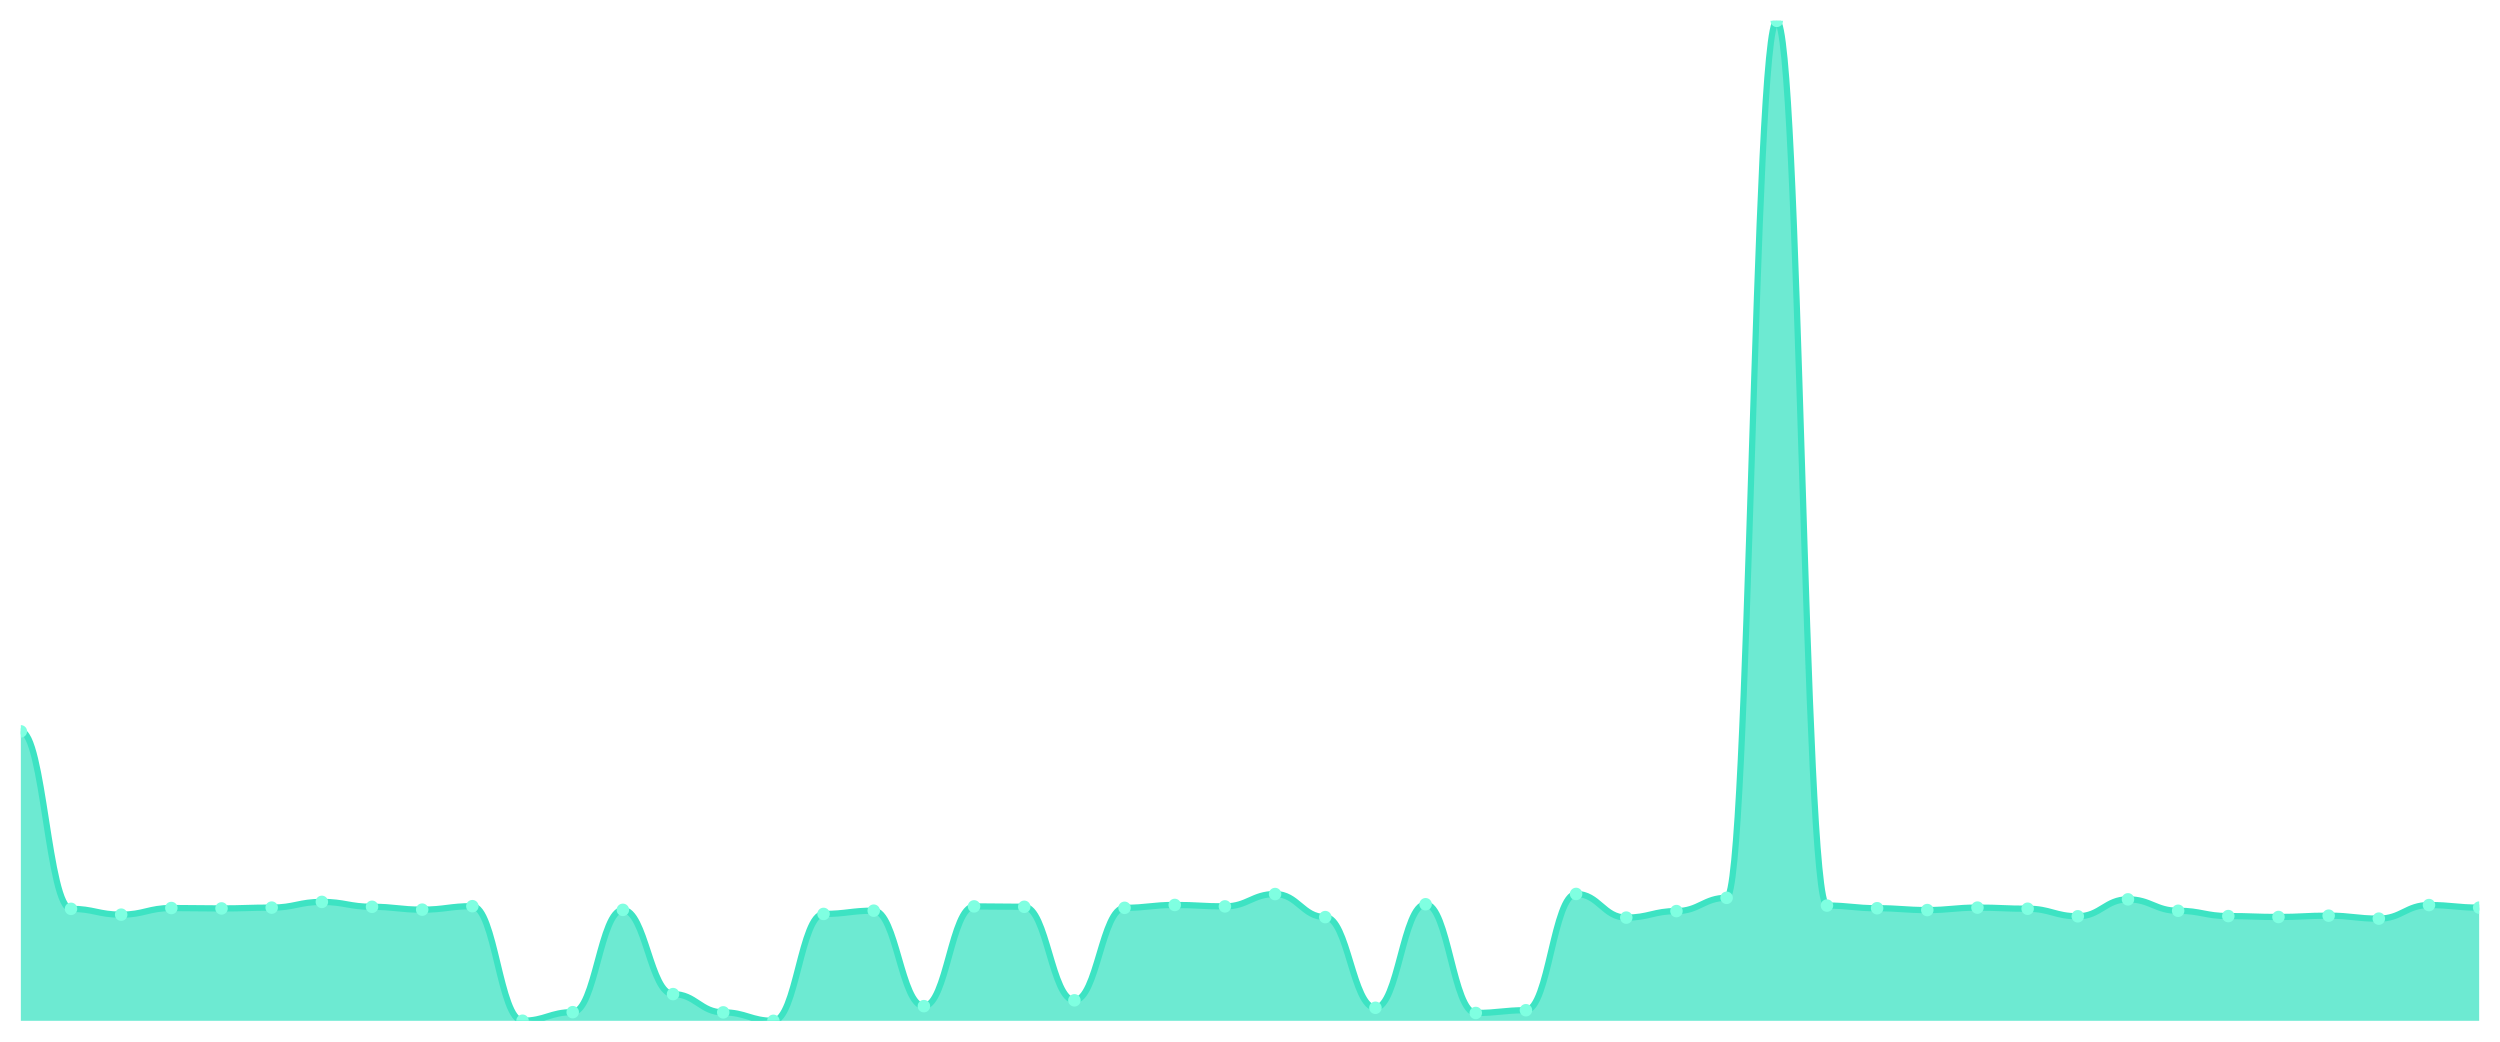
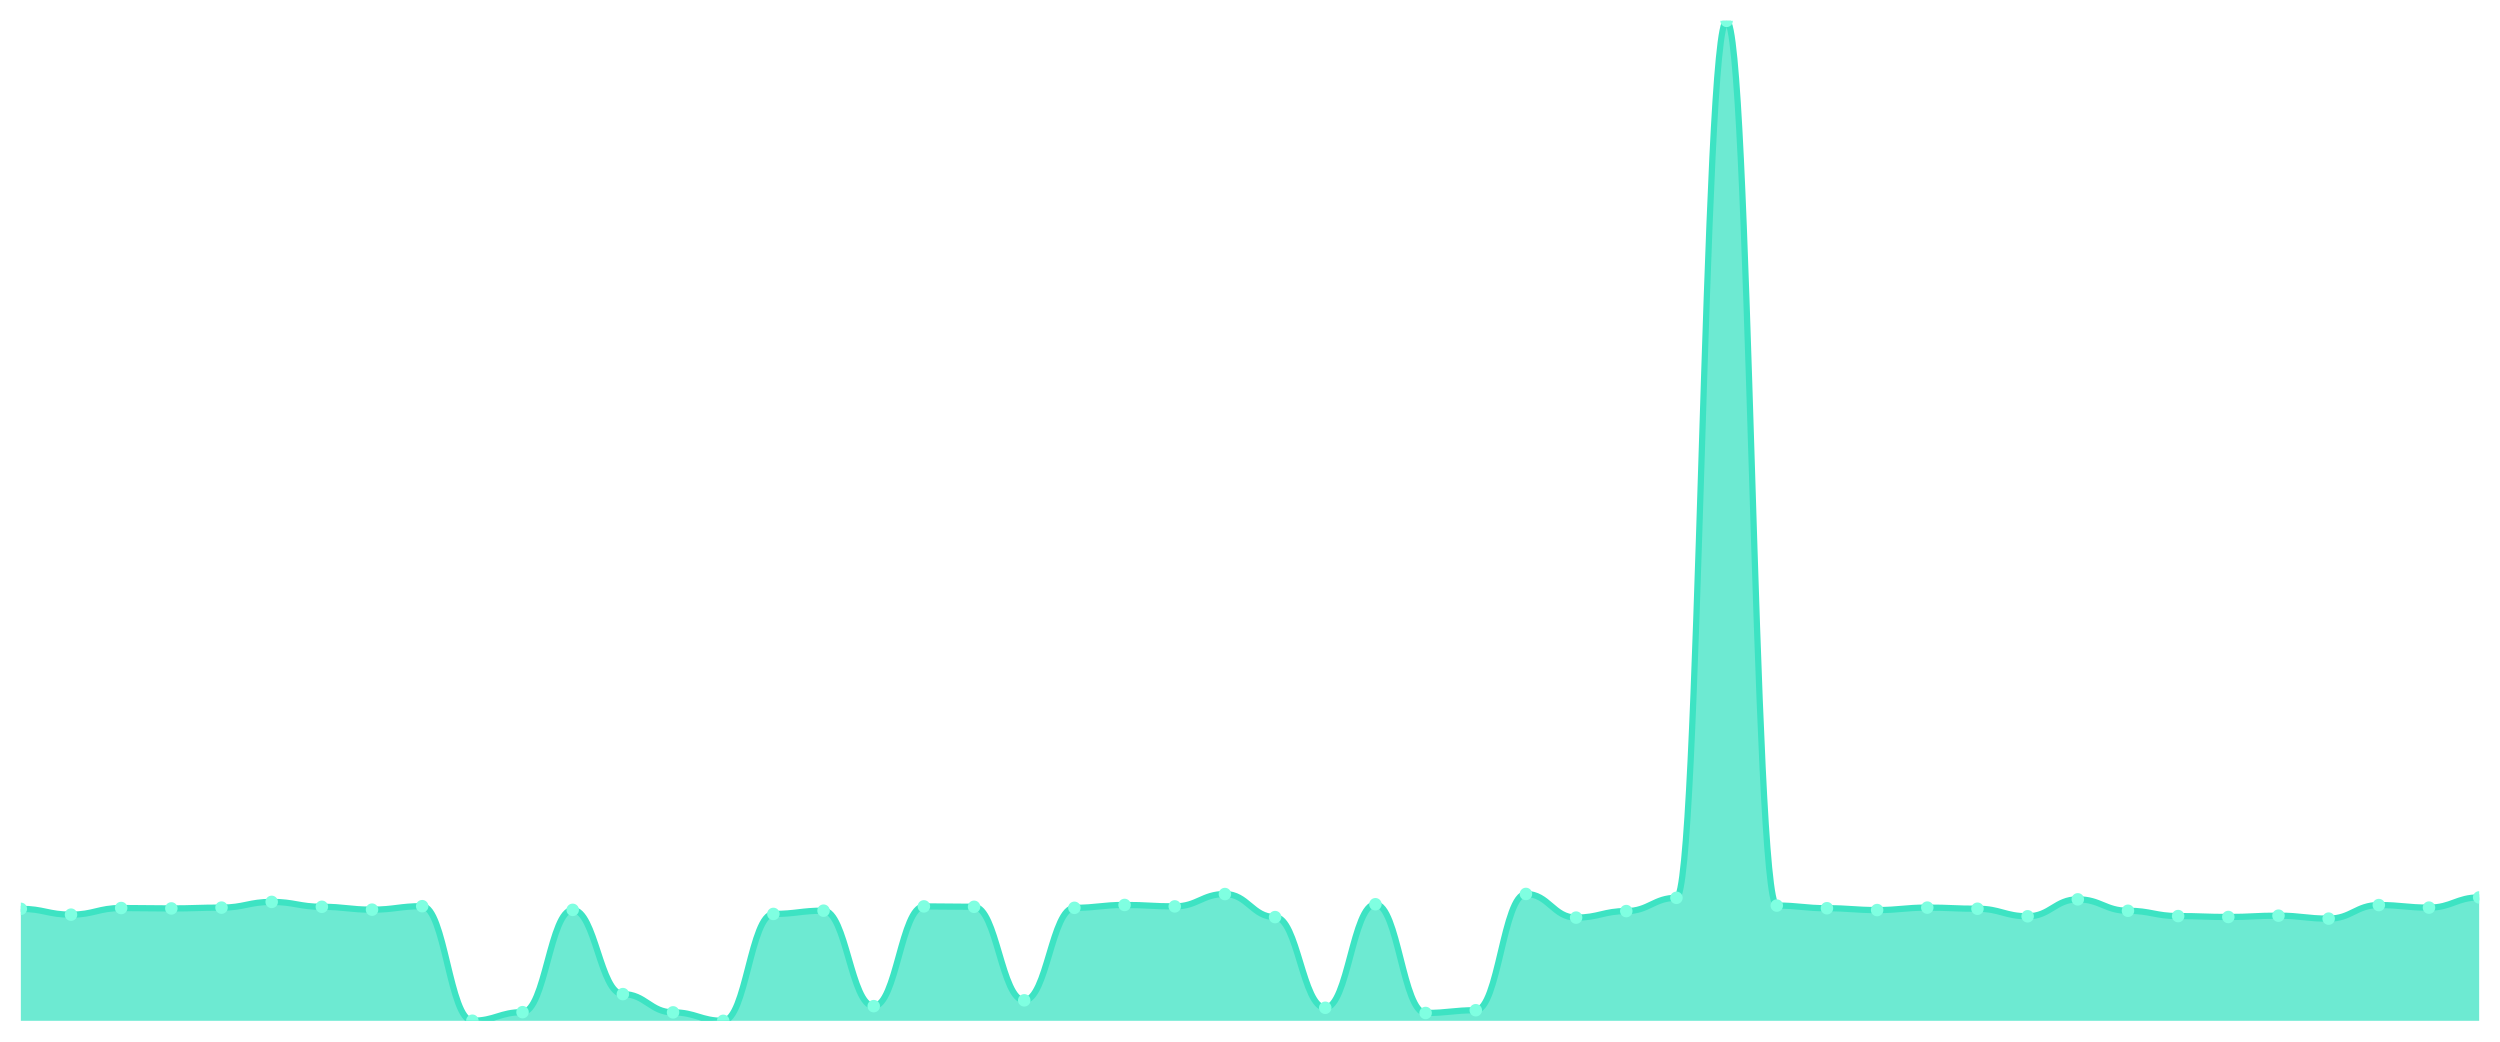
<svg xmlns="http://www.w3.org/2000/svg" viewBox="0 0 1200 500" width="1200" height="500">
  <defs>
    <clipPath id="c">
      <rect x="10" y="10" width="1180" height="480" />
    </clipPath>
  </defs>
  <rect width="1200" height="500" fill="none" />
  <g clip-path="url(#c)">
-     <path d="M 10,490 L 10,351.053 C 20.837,351.053 23.245,436.242 34.082,436.242 C 44.918,436.242 47.327,439.033 58.163,439.033 C 69,439.033 71.408,435.851 82.245,435.851 C 93.082,435.851 95.49,436.047 106.327,436.047 C 117.163,436.047 119.571,435.655 130.408,435.655 C 141.245,435.655 143.653,432.913 154.49,432.913 C 165.327,432.913 167.735,435.263 178.571,435.263 C 189.408,435.263 191.816,436.634 202.653,436.634 C 213.49,436.634 215.898,434.969 226.735,434.969 C 237.571,434.969 239.98,489.951 250.816,489.951 C 261.653,489.951 264.061,485.838 274.898,485.838 C 285.735,485.838 288.143,436.732 298.98,436.732 C 309.816,436.732 312.224,477.173 323.061,477.173 C 333.898,477.173 336.306,485.936 347.143,485.936 C 357.98,485.936 360.388,490 371.224,490 C 382.061,490 384.469,438.69 395.306,438.69 C 406.143,438.69 408.551,437.124 419.388,437.124 C 430.224,437.124 432.633,482.95 443.469,482.95 C 454.306,482.95 456.714,435.067 467.551,435.067 C 478.388,435.067 480.796,435.263 491.633,435.263 C 502.469,435.263 504.878,480.159 515.714,480.159 C 526.551,480.159 528.959,435.753 539.796,435.753 C 550.633,435.753 553.041,434.382 563.878,434.382 C 574.714,434.382 577.122,435.067 587.959,435.067 C 598.796,435.067 601.204,429.143 612.041,429.143 C 622.878,429.143 625.286,440.208 636.122,440.208 C 646.959,440.208 649.367,483.733 660.204,483.733 C 671.041,483.733 673.449,434.039 684.286,434.039 C 695.122,434.039 697.531,486.23 708.367,486.23 C 719.204,486.23 721.612,484.908 732.449,484.908 C 743.286,484.908 745.694,429.094 756.531,429.094 C 767.367,429.094 769.776,440.453 780.612,440.453 C 791.449,440.453 793.857,437.319 804.694,437.319 C 815.531,437.319 817.939,430.955 828.776,430.955 C 839.612,430.955 842.02,10 852.857,10 C 863.694,10 866.102,434.676 876.939,434.676 C 887.776,434.676 890.184,435.949 901.02,435.949 C 911.857,435.949 914.265,436.83 925.102,436.83 C 935.939,436.83 938.347,435.655 949.184,435.655 C 960.02,435.655 962.429,436.193 973.265,436.193 C 984.102,436.193 986.51,439.816 997.347,439.816 C 1008.184,439.816 1010.592,431.689 1021.429,431.689 C 1032.265,431.689 1034.673,437.173 1045.51,437.173 C 1056.347,437.173 1058.755,439.718 1069.592,439.718 C 1080.429,439.718 1082.837,440.159 1093.673,440.159 C 1104.51,440.159 1106.918,439.523 1117.755,439.523 C 1128.592,439.523 1131,440.942 1141.837,440.942 C 1152.673,440.942 1155.082,434.431 1165.918,434.431 C 1176.755,434.431 1179.163,435.655 1190,435.655 L 1190,490 Z" fill="rgba(61,227,195,0.75)" />
-     <path d="M 10,351.053 C 20.837,351.053 23.245,436.242 34.082,436.242 C 44.918,436.242 47.327,439.033 58.163,439.033 C 69,439.033 71.408,435.851 82.245,435.851 C 93.082,435.851 95.49,436.047 106.327,436.047 C 117.163,436.047 119.571,435.655 130.408,435.655 C 141.245,435.655 143.653,432.913 154.49,432.913 C 165.327,432.913 167.735,435.263 178.571,435.263 C 189.408,435.263 191.816,436.634 202.653,436.634 C 213.49,436.634 215.898,434.969 226.735,434.969 C 237.571,434.969 239.98,489.951 250.816,489.951 C 261.653,489.951 264.061,485.838 274.898,485.838 C 285.735,485.838 288.143,436.732 298.98,436.732 C 309.816,436.732 312.224,477.173 323.061,477.173 C 333.898,477.173 336.306,485.936 347.143,485.936 C 357.98,485.936 360.388,490 371.224,490 C 382.061,490 384.469,438.69 395.306,438.69 C 406.143,438.69 408.551,437.124 419.388,437.124 C 430.224,437.124 432.633,482.95 443.469,482.95 C 454.306,482.95 456.714,435.067 467.551,435.067 C 478.388,435.067 480.796,435.263 491.633,435.263 C 502.469,435.263 504.878,480.159 515.714,480.159 C 526.551,480.159 528.959,435.753 539.796,435.753 C 550.633,435.753 553.041,434.382 563.878,434.382 C 574.714,434.382 577.122,435.067 587.959,435.067 C 598.796,435.067 601.204,429.143 612.041,429.143 C 622.878,429.143 625.286,440.208 636.122,440.208 C 646.959,440.208 649.367,483.733 660.204,483.733 C 671.041,483.733 673.449,434.039 684.286,434.039 C 695.122,434.039 697.531,486.23 708.367,486.23 C 719.204,486.23 721.612,484.908 732.449,484.908 C 743.286,484.908 745.694,429.094 756.531,429.094 C 767.367,429.094 769.776,440.453 780.612,440.453 C 791.449,440.453 793.857,437.319 804.694,437.319 C 815.531,437.319 817.939,430.955 828.776,430.955 C 839.612,430.955 842.02,10 852.857,10 C 863.694,10 866.102,434.676 876.939,434.676 C 887.776,434.676 890.184,435.949 901.02,435.949 C 911.857,435.949 914.265,436.83 925.102,436.83 C 935.939,436.83 938.347,435.655 949.184,435.655 C 960.02,435.655 962.429,436.193 973.265,436.193 C 984.102,436.193 986.51,439.816 997.347,439.816 C 1008.184,439.816 1010.592,431.689 1021.429,431.689 C 1032.265,431.689 1034.673,437.173 1045.51,437.173 C 1056.347,437.173 1058.755,439.718 1069.592,439.718 C 1080.429,439.718 1082.837,440.159 1093.673,440.159 C 1104.51,440.159 1106.918,439.523 1117.755,439.523 C 1128.592,439.523 1131,440.942 1141.837,440.942 C 1152.673,440.942 1155.082,434.431 1165.918,434.431 C 1176.755,434.431 1179.163,435.655 1190,435.655" fill="none" stroke="#3de3c3" stroke-width="3" stroke-linecap="round" stroke-linejoin="round" />
-     <circle cx="10" cy="351.053" r="3" fill="#7fffe1" />
-     <circle cx="34.082" cy="436.242" r="3" fill="#7fffe1" />
-     <circle cx="58.163" cy="439.033" r="3" fill="#7fffe1" />
-     <circle cx="82.245" cy="435.851" r="3" fill="#7fffe1" />
-     <circle cx="106.327" cy="436.047" r="3" fill="#7fffe1" />
-     <circle cx="130.408" cy="435.655" r="3" fill="#7fffe1" />
-     <circle cx="154.49" cy="432.913" r="3" fill="#7fffe1" />
-     <circle cx="178.571" cy="435.263" r="3" fill="#7fffe1" />
-     <circle cx="202.653" cy="436.634" r="3" fill="#7fffe1" />
-     <circle cx="226.735" cy="434.969" r="3" fill="#7fffe1" />
-     <circle cx="250.816" cy="489.951" r="3" fill="#7fffe1" />
-     <circle cx="274.898" cy="485.838" r="3" fill="#7fffe1" />
-     <circle cx="298.98" cy="436.732" r="3" fill="#7fffe1" />
-     <circle cx="323.061" cy="477.173" r="3" fill="#7fffe1" />
-     <circle cx="347.143" cy="485.936" r="3" fill="#7fffe1" />
-     <circle cx="371.224" cy="490" r="3" fill="#7fffe1" />
-     <circle cx="395.306" cy="438.69" r="3" fill="#7fffe1" />
-     <circle cx="419.388" cy="437.124" r="3" fill="#7fffe1" />
-     <circle cx="443.469" cy="482.95" r="3" fill="#7fffe1" />
-     <circle cx="467.551" cy="435.067" r="3" fill="#7fffe1" />
-     <circle cx="491.633" cy="435.263" r="3" fill="#7fffe1" />
-     <circle cx="515.714" cy="480.159" r="3" fill="#7fffe1" />
-     <circle cx="539.796" cy="435.753" r="3" fill="#7fffe1" />
-     <circle cx="563.878" cy="434.382" r="3" fill="#7fffe1" />
-     <circle cx="587.959" cy="435.067" r="3" fill="#7fffe1" />
-     <circle cx="612.041" cy="429.143" r="3" fill="#7fffe1" />
-     <circle cx="636.122" cy="440.208" r="3" fill="#7fffe1" />
-     <circle cx="660.204" cy="483.733" r="3" fill="#7fffe1" />
-     <circle cx="684.286" cy="434.039" r="3" fill="#7fffe1" />
-     <circle cx="708.367" cy="486.23" r="3" fill="#7fffe1" />
-     <circle cx="732.449" cy="484.908" r="3" fill="#7fffe1" />
-     <circle cx="756.531" cy="429.094" r="3" fill="#7fffe1" />
-     <circle cx="780.612" cy="440.453" r="3" fill="#7fffe1" />
-     <circle cx="804.694" cy="437.319" r="3" fill="#7fffe1" />
-     <circle cx="828.776" cy="430.955" r="3" fill="#7fffe1" />
-     <circle cx="852.857" cy="10" r="3" fill="#7fffe1" />
-     <circle cx="876.939" cy="434.676" r="3" fill="#7fffe1" />
-     <circle cx="901.02" cy="435.949" r="3" fill="#7fffe1" />
-     <circle cx="925.102" cy="436.83" r="3" fill="#7fffe1" />
-     <circle cx="949.184" cy="435.655" r="3" fill="#7fffe1" />
-     <circle cx="973.265" cy="436.193" r="3" fill="#7fffe1" />
-     <circle cx="997.347" cy="439.816" r="3" fill="#7fffe1" />
-     <circle cx="1021.429" cy="431.689" r="3" fill="#7fffe1" />
-     <circle cx="1045.51" cy="437.173" r="3" fill="#7fffe1" />
-     <circle cx="1069.592" cy="439.718" r="3" fill="#7fffe1" />
-     <circle cx="1093.673" cy="440.159" r="3" fill="#7fffe1" />
-     <circle cx="1117.755" cy="439.523" r="3" fill="#7fffe1" />
-     <circle cx="1141.837" cy="440.942" r="3" fill="#7fffe1" />
-     <circle cx="1165.918" cy="434.431" r="3" fill="#7fffe1" />
-     <circle cx="1190" cy="435.655" r="3" fill="#7fffe1" />
+     <path d="M 10,490 L 10,436.242 C 20.837,436.242 23.245,439.033 34.082,439.033 C 44.918,439.033 47.327,435.851 58.163,435.851 C 69,435.851 71.408,436.047 82.245,436.047 C 93.082,436.047 95.49,435.655 106.327,435.655 C 117.163,435.655 119.571,432.913 130.408,432.913 C 141.245,432.913 143.653,435.263 154.49,435.263 C 165.327,435.263 167.735,436.634 178.571,436.634 C 189.408,436.634 191.816,434.969 202.653,434.969 C 213.49,434.969 215.898,489.951 226.735,489.951 C 237.571,489.951 239.98,485.838 250.816,485.838 C 261.653,485.838 264.061,436.732 274.898,436.732 C 285.735,436.732 288.143,477.173 298.98,477.173 C 309.816,477.173 312.224,485.936 323.061,485.936 C 333.898,485.936 336.306,490 347.143,490 C 357.98,490 360.388,438.69 371.224,438.69 C 382.061,438.69 384.469,437.124 395.306,437.124 C 406.143,437.124 408.551,482.95 419.388,482.95 C 430.224,482.95 432.633,435.067 443.469,435.067 C 454.306,435.067 456.714,435.263 467.551,435.263 C 478.388,435.263 480.796,480.159 491.633,480.159 C 502.469,480.159 504.878,435.753 515.714,435.753 C 526.551,435.753 528.959,434.382 539.796,434.382 C 550.633,434.382 553.041,435.067 563.878,435.067 C 574.714,435.067 577.122,429.143 587.959,429.143 C 598.796,429.143 601.204,440.208 612.041,440.208 C 622.878,440.208 625.286,483.733 636.122,483.733 C 646.959,483.733 649.367,434.039 660.204,434.039 C 671.041,434.039 673.449,486.23 684.286,486.23 C 695.122,486.23 697.531,484.908 708.367,484.908 C 719.204,484.908 721.612,429.094 732.449,429.094 C 743.286,429.094 745.694,440.453 756.531,440.453 C 767.367,440.453 769.776,437.319 780.612,437.319 C 791.449,437.319 793.857,430.955 804.694,430.955 C 815.531,430.955 817.939,10 828.776,10 C 839.612,10 842.02,434.676 852.857,434.676 C 863.694,434.676 866.102,435.949 876.939,435.949 C 887.776,435.949 890.184,436.83 901.02,436.83 C 911.857,436.83 914.265,435.655 925.102,435.655 C 935.939,435.655 938.347,436.193 949.184,436.193 C 960.02,436.193 962.429,439.816 973.265,439.816 C 984.102,439.816 986.51,431.689 997.347,431.689 C 1008.184,431.689 1010.592,437.173 1021.429,437.173 C 1032.265,437.173 1034.673,439.718 1045.51,439.718 C 1056.347,439.718 1058.755,440.159 1069.592,440.159 C 1080.429,440.159 1082.837,439.523 1093.673,439.523 C 1104.51,439.523 1106.918,440.942 1117.755,440.942 C 1128.592,440.942 1131,434.431 1141.837,434.431 C 1152.673,434.431 1155.082,435.655 1165.918,435.655 C 1176.755,435.655 1179.163,430.759 1190,430.759 L 1190,490 Z" fill="rgba(61,227,195,0.75)" />
+     <path d="M 10,436.242 C 20.837,436.242 23.245,439.033 34.082,439.033 C 44.918,439.033 47.327,435.851 58.163,435.851 C 69,435.851 71.408,436.047 82.245,436.047 C 93.082,436.047 95.49,435.655 106.327,435.655 C 117.163,435.655 119.571,432.913 130.408,432.913 C 141.245,432.913 143.653,435.263 154.49,435.263 C 165.327,435.263 167.735,436.634 178.571,436.634 C 189.408,436.634 191.816,434.969 202.653,434.969 C 213.49,434.969 215.898,489.951 226.735,489.951 C 237.571,489.951 239.98,485.838 250.816,485.838 C 261.653,485.838 264.061,436.732 274.898,436.732 C 285.735,436.732 288.143,477.173 298.98,477.173 C 309.816,477.173 312.224,485.936 323.061,485.936 C 333.898,485.936 336.306,490 347.143,490 C 357.98,490 360.388,438.69 371.224,438.69 C 382.061,438.69 384.469,437.124 395.306,437.124 C 406.143,437.124 408.551,482.95 419.388,482.95 C 430.224,482.95 432.633,435.067 443.469,435.067 C 454.306,435.067 456.714,435.263 467.551,435.263 C 478.388,435.263 480.796,480.159 491.633,480.159 C 502.469,480.159 504.878,435.753 515.714,435.753 C 526.551,435.753 528.959,434.382 539.796,434.382 C 550.633,434.382 553.041,435.067 563.878,435.067 C 574.714,435.067 577.122,429.143 587.959,429.143 C 598.796,429.143 601.204,440.208 612.041,440.208 C 622.878,440.208 625.286,483.733 636.122,483.733 C 646.959,483.733 649.367,434.039 660.204,434.039 C 671.041,434.039 673.449,486.23 684.286,486.23 C 695.122,486.23 697.531,484.908 708.367,484.908 C 719.204,484.908 721.612,429.094 732.449,429.094 C 743.286,429.094 745.694,440.453 756.531,440.453 C 767.367,440.453 769.776,437.319 780.612,437.319 C 791.449,437.319 793.857,430.955 804.694,430.955 C 815.531,430.955 817.939,10 828.776,10 C 839.612,10 842.02,434.676 852.857,434.676 C 863.694,434.676 866.102,435.949 876.939,435.949 C 887.776,435.949 890.184,436.83 901.02,436.83 C 911.857,436.83 914.265,435.655 925.102,435.655 C 935.939,435.655 938.347,436.193 949.184,436.193 C 960.02,436.193 962.429,439.816 973.265,439.816 C 984.102,439.816 986.51,431.689 997.347,431.689 C 1008.184,431.689 1010.592,437.173 1021.429,437.173 C 1032.265,437.173 1034.673,439.718 1045.51,439.718 C 1056.347,439.718 1058.755,440.159 1069.592,440.159 C 1080.429,440.159 1082.837,439.523 1093.673,439.523 C 1104.51,439.523 1106.918,440.942 1117.755,440.942 C 1128.592,440.942 1131,434.431 1141.837,434.431 C 1152.673,434.431 1155.082,435.655 1165.918,435.655 C 1176.755,435.655 1179.163,430.759 1190,430.759" fill="none" stroke="#3de3c3" stroke-width="3" stroke-linecap="round" stroke-linejoin="round" />
+     <circle cx="10" cy="436.242" r="3" fill="#7fffe1" />
+     <circle cx="34.082" cy="439.033" r="3" fill="#7fffe1" />
+     <circle cx="58.163" cy="435.851" r="3" fill="#7fffe1" />
+     <circle cx="82.245" cy="436.047" r="3" fill="#7fffe1" />
+     <circle cx="106.327" cy="435.655" r="3" fill="#7fffe1" />
+     <circle cx="130.408" cy="432.913" r="3" fill="#7fffe1" />
+     <circle cx="154.49" cy="435.263" r="3" fill="#7fffe1" />
+     <circle cx="178.571" cy="436.634" r="3" fill="#7fffe1" />
+     <circle cx="202.653" cy="434.969" r="3" fill="#7fffe1" />
+     <circle cx="226.735" cy="489.951" r="3" fill="#7fffe1" />
+     <circle cx="250.816" cy="485.838" r="3" fill="#7fffe1" />
+     <circle cx="274.898" cy="436.732" r="3" fill="#7fffe1" />
+     <circle cx="298.98" cy="477.173" r="3" fill="#7fffe1" />
+     <circle cx="323.061" cy="485.936" r="3" fill="#7fffe1" />
+     <circle cx="347.143" cy="490" r="3" fill="#7fffe1" />
+     <circle cx="371.224" cy="438.69" r="3" fill="#7fffe1" />
+     <circle cx="395.306" cy="437.124" r="3" fill="#7fffe1" />
+     <circle cx="419.388" cy="482.95" r="3" fill="#7fffe1" />
+     <circle cx="443.469" cy="435.067" r="3" fill="#7fffe1" />
+     <circle cx="467.551" cy="435.263" r="3" fill="#7fffe1" />
+     <circle cx="491.633" cy="480.159" r="3" fill="#7fffe1" />
+     <circle cx="515.714" cy="435.753" r="3" fill="#7fffe1" />
+     <circle cx="539.796" cy="434.382" r="3" fill="#7fffe1" />
+     <circle cx="563.878" cy="435.067" r="3" fill="#7fffe1" />
+     <circle cx="587.959" cy="429.143" r="3" fill="#7fffe1" />
+     <circle cx="612.041" cy="440.208" r="3" fill="#7fffe1" />
+     <circle cx="636.122" cy="483.733" r="3" fill="#7fffe1" />
+     <circle cx="660.204" cy="434.039" r="3" fill="#7fffe1" />
+     <circle cx="684.286" cy="486.23" r="3" fill="#7fffe1" />
+     <circle cx="708.367" cy="484.908" r="3" fill="#7fffe1" />
+     <circle cx="732.449" cy="429.094" r="3" fill="#7fffe1" />
+     <circle cx="756.531" cy="440.453" r="3" fill="#7fffe1" />
+     <circle cx="780.612" cy="437.319" r="3" fill="#7fffe1" />
+     <circle cx="804.694" cy="430.955" r="3" fill="#7fffe1" />
+     <circle cx="828.776" cy="10" r="3" fill="#7fffe1" />
+     <circle cx="852.857" cy="434.676" r="3" fill="#7fffe1" />
+     <circle cx="876.939" cy="435.949" r="3" fill="#7fffe1" />
+     <circle cx="901.02" cy="436.83" r="3" fill="#7fffe1" />
+     <circle cx="925.102" cy="435.655" r="3" fill="#7fffe1" />
+     <circle cx="949.184" cy="436.193" r="3" fill="#7fffe1" />
+     <circle cx="973.265" cy="439.816" r="3" fill="#7fffe1" />
+     <circle cx="997.347" cy="431.689" r="3" fill="#7fffe1" />
+     <circle cx="1021.429" cy="437.173" r="3" fill="#7fffe1" />
+     <circle cx="1045.51" cy="439.718" r="3" fill="#7fffe1" />
+     <circle cx="1069.592" cy="440.159" r="3" fill="#7fffe1" />
+     <circle cx="1093.673" cy="439.523" r="3" fill="#7fffe1" />
+     <circle cx="1117.755" cy="440.942" r="3" fill="#7fffe1" />
+     <circle cx="1141.837" cy="434.431" r="3" fill="#7fffe1" />
+     <circle cx="1165.918" cy="435.655" r="3" fill="#7fffe1" />
+     <circle cx="1190" cy="430.759" r="3" fill="#7fffe1" />
  </g>
</svg>
